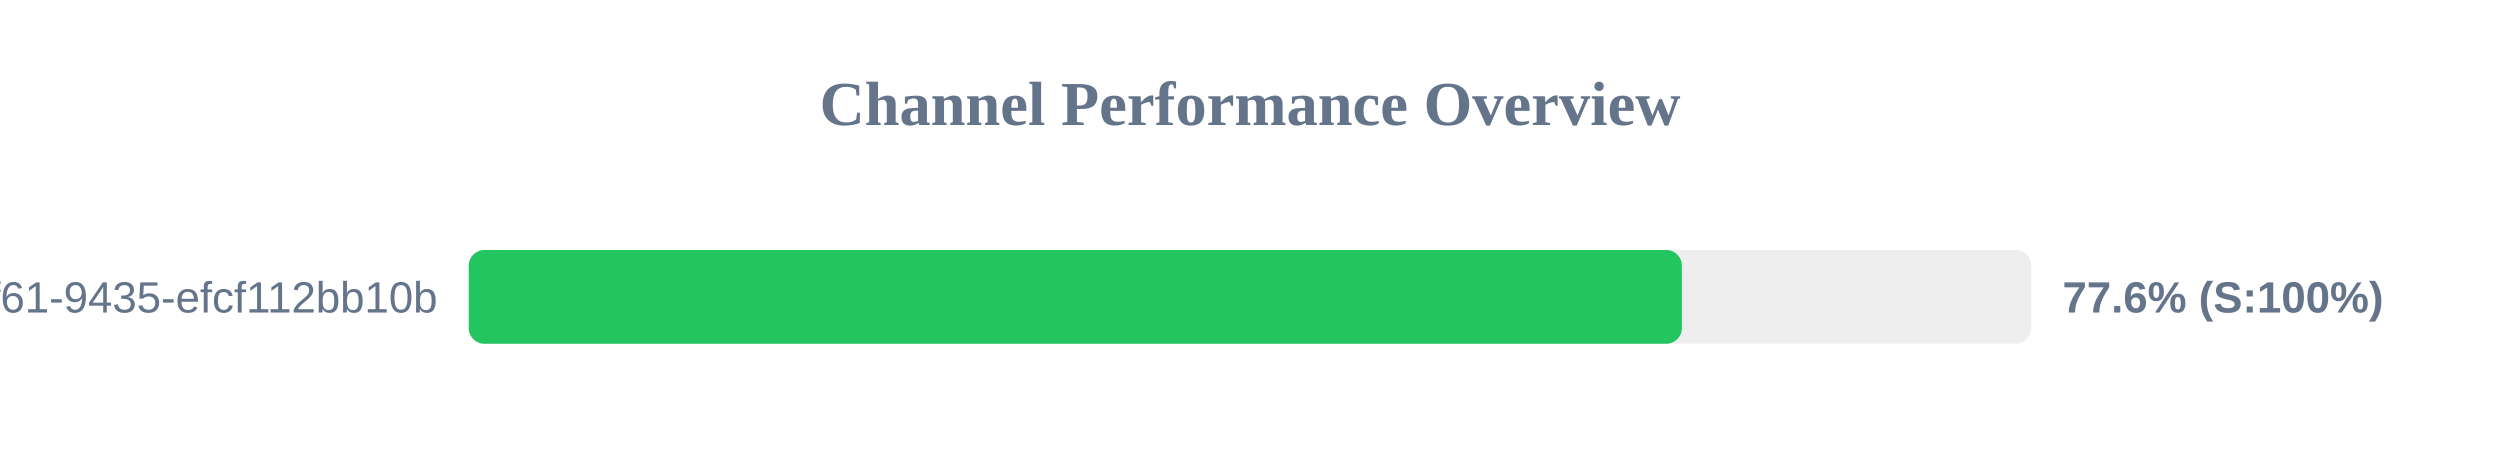
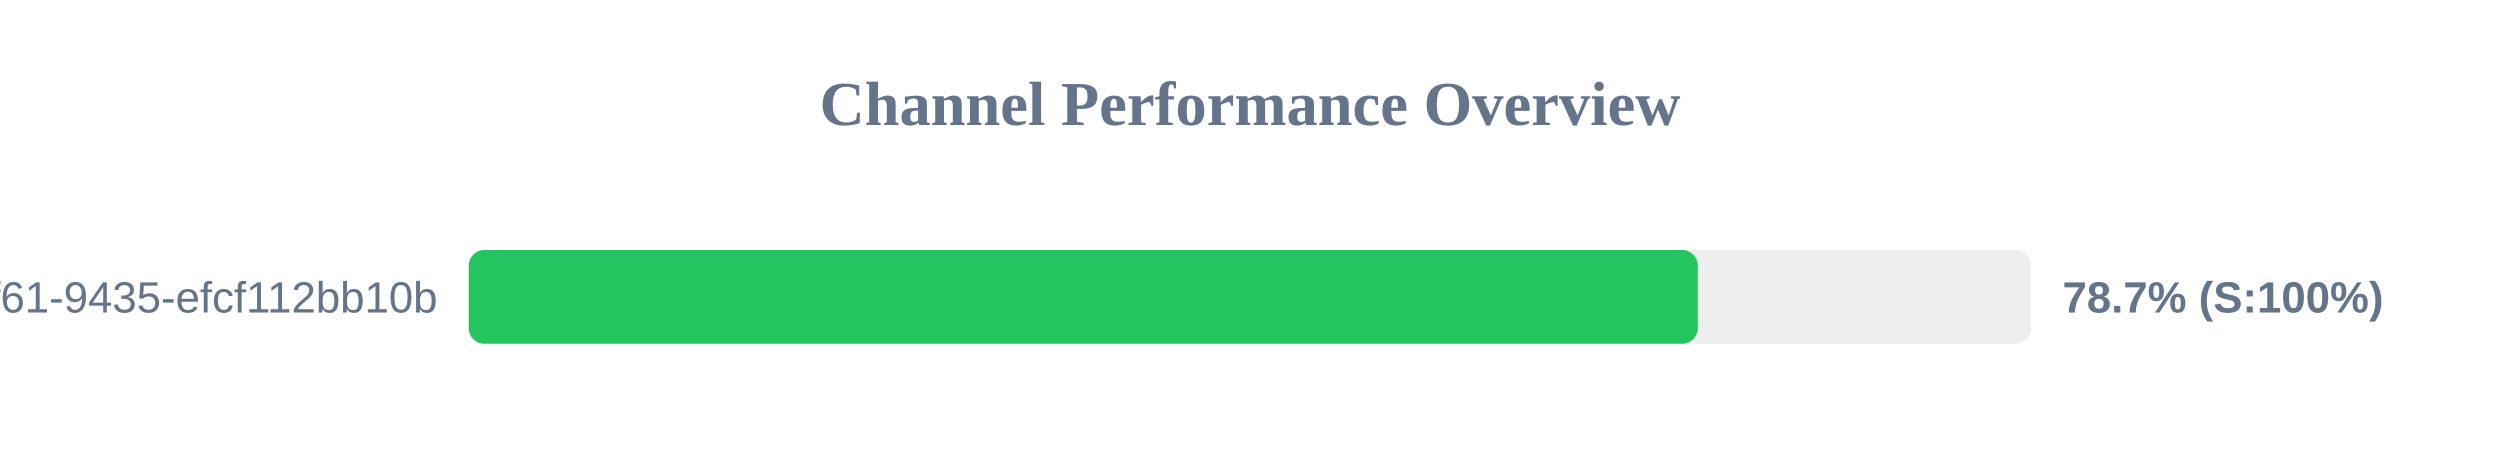
<svg xmlns="http://www.w3.org/2000/svg" width="800" height="150" version="1.1">
  <style>
        .row { font: 14px Arial; fill: #64748b; }
        .score { font: bold 14px Arial; fill: #64748b; }
    </style>
  <text x="400" y="40" text-anchor="middle" font-size="20px" font-weight="bold" fill="#64748b">Channel Performance Overview</text>
  <rect x="150" y="80" width="500" height="30" fill="#eee" rx="5" />
-   <rect x="150" y="80" width="388.2" height="30" fill="#22c55e" rx="5" />
+   <rect x="150" y="80" width="393.3" height="30" fill="#22c55e" rx="5" />
  <text x="140" y="100" text-anchor="end" class="row">?uuid=07c122ad-50b2-4f61-9435-efcf112bb10b</text>
-   <text x="660" y="100" text-anchor="start" class="score">77.6% (S:100%)</text>
+   <text x="660" y="100" text-anchor="start" class="score">78.7% (S:100%)</text>
</svg>
